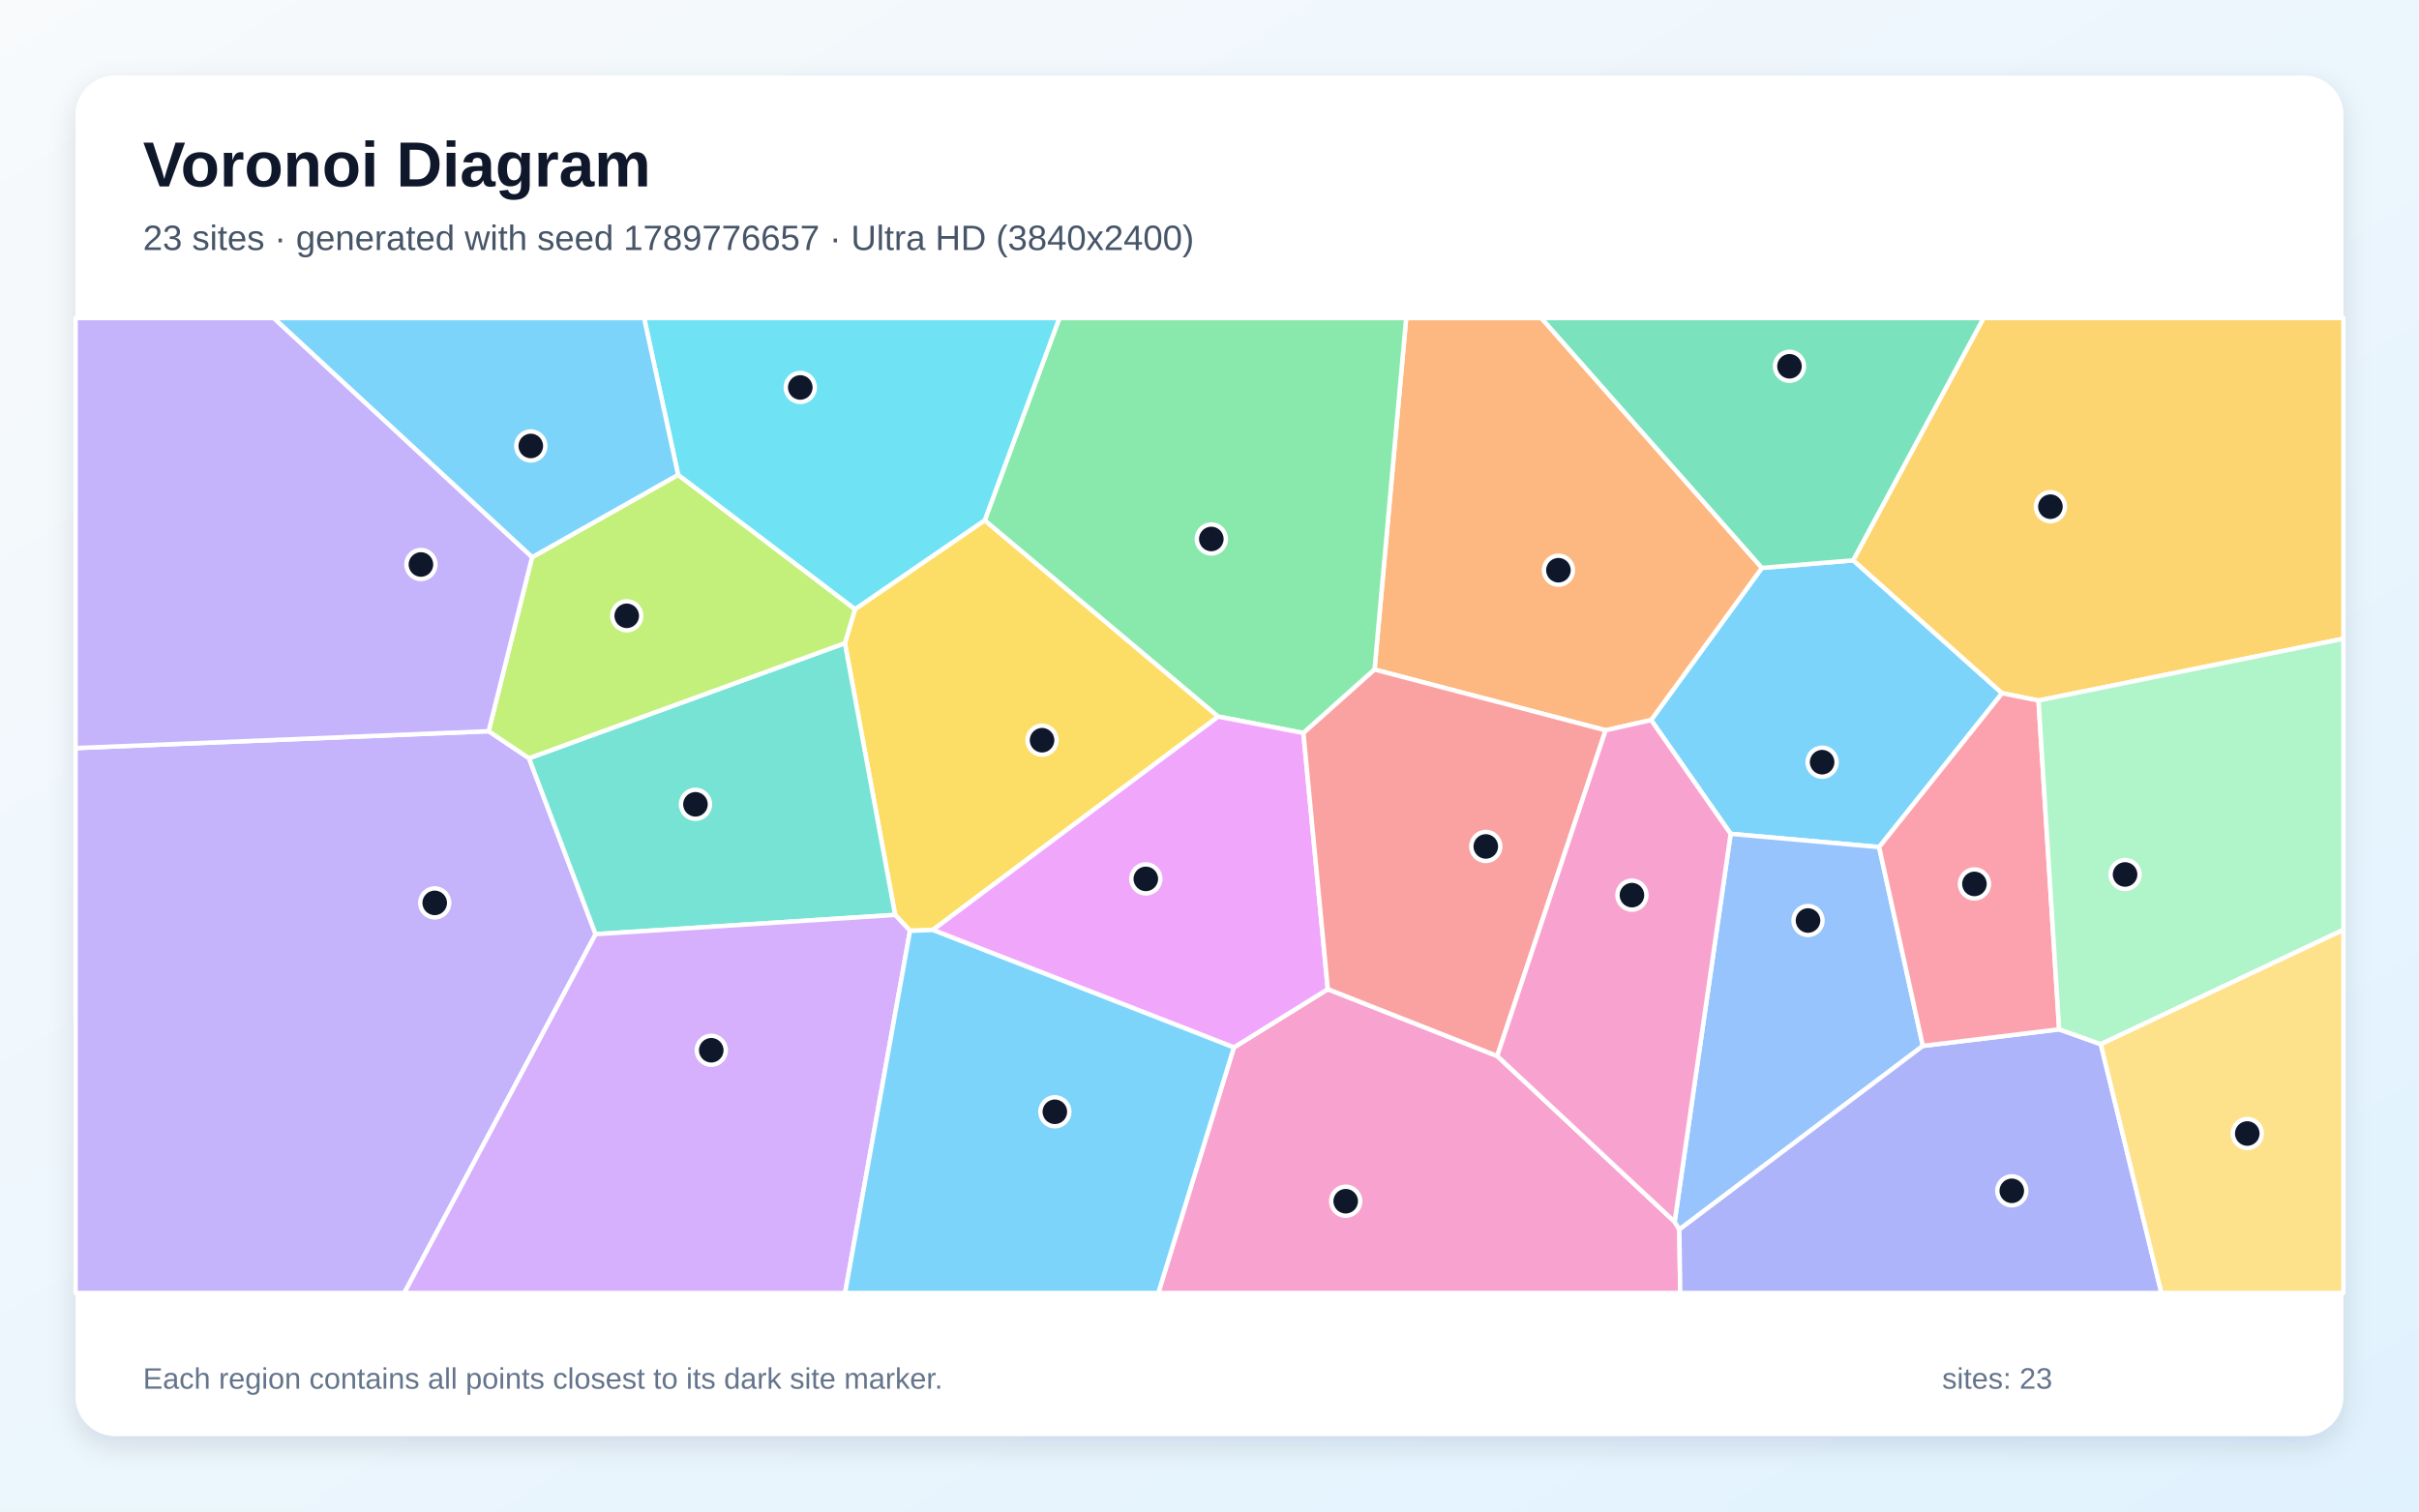
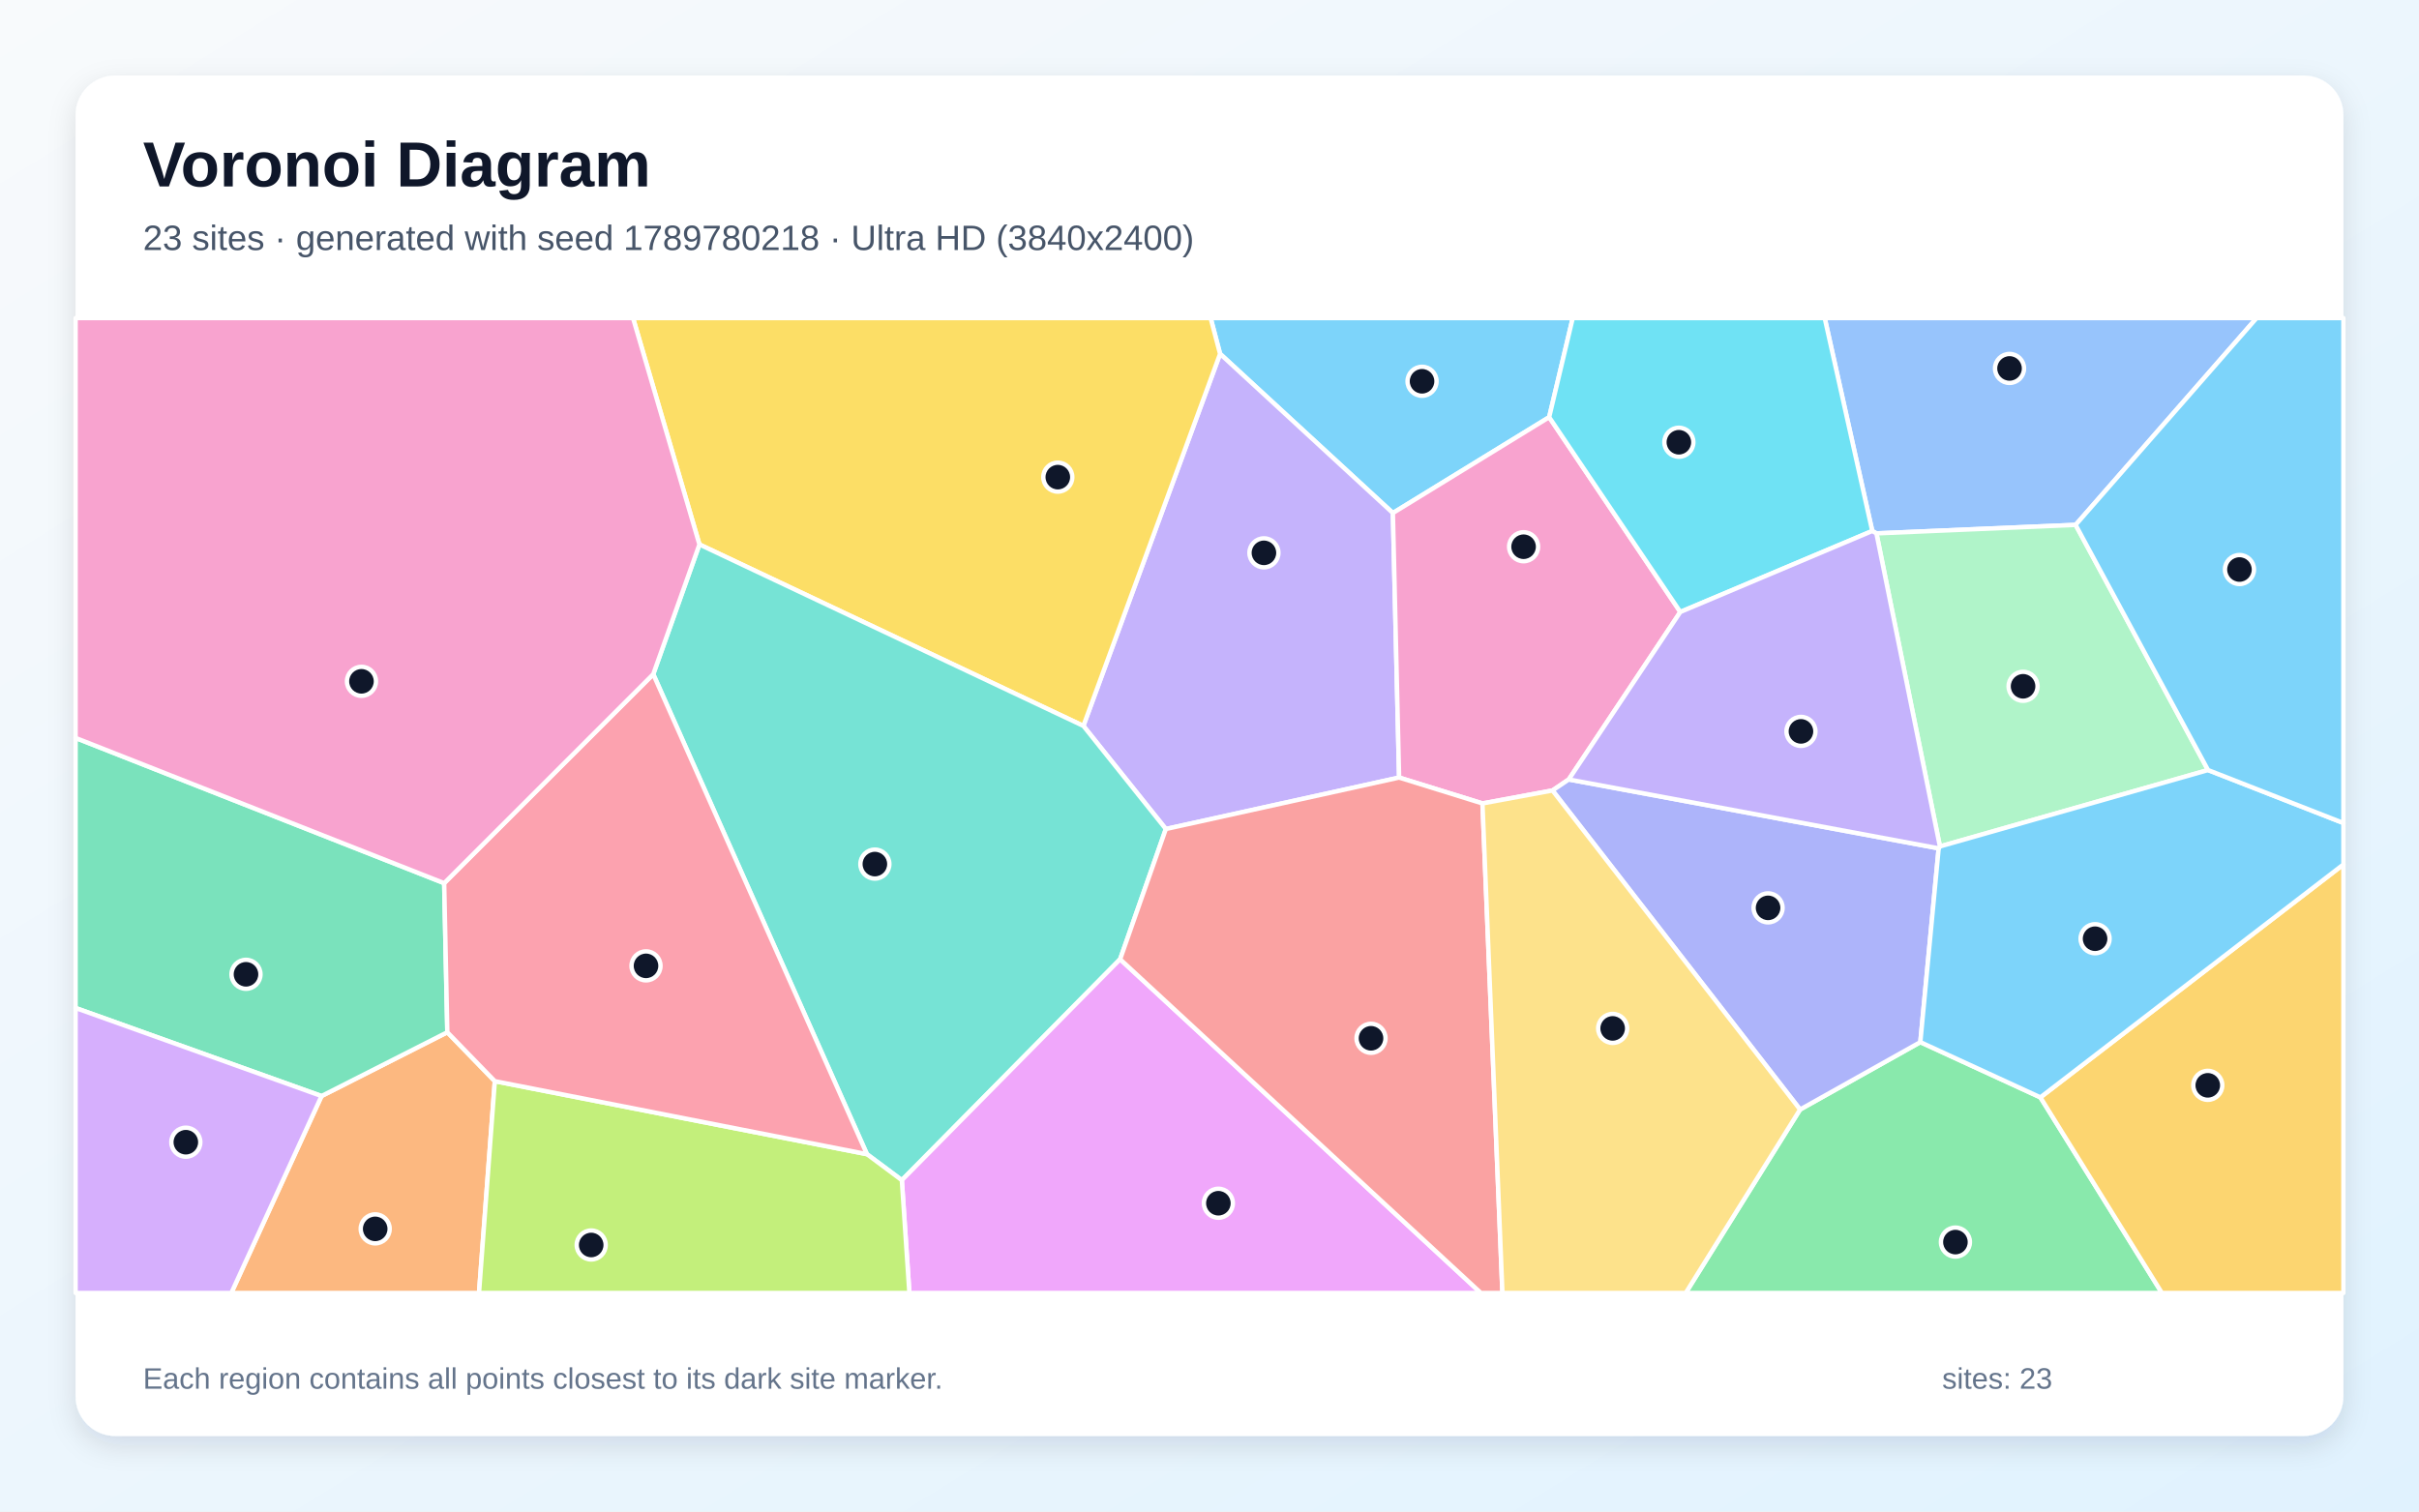
<svg xmlns="http://www.w3.org/2000/svg" width="3840" height="2400" viewBox="0 0 3840 2400" role="img" aria-labelledby="title description">
  <defs>
    <linearGradient id="background" x1="0" y1="0" x2="1" y2="1">
      <stop stop-color="#F8FAFC" />
      <stop offset="1" stop-color="#E0F2FE" />
    </linearGradient>
    <filter id="shadow" x="-5%" y="-5%" width="110%" height="110%">
      <feDropShadow dx="0" dy="15" stdDeviation="22" flood-color="#0F172A" flood-opacity=".12" />
    </filter>
  </defs>
  <rect width="3840" height="2400" fill="url(#background)" />
  <rect x="120" y="120" width="3600" height="2160" rx="63" fill="#FFFFFF" filter="url(#shadow)" />
  <g font-family="Arial, sans-serif">
    <text x="227" y="296" font-size="101" font-weight="700" fill="#0F172A">Voronoi Diagram</text>
-     <text x="227" y="397" font-size="56" fill="#475569">23 sites · generated with seed 1789776657 · Ultra HD (3840x2400)</text>
+     <text x="227" y="397" font-size="56" fill="#475569">23 sites · generated with seed 1789780218 · Ultra HD (3840x2400)</text>
  </g>
  <g stroke="#FFFFFF" stroke-width="7" stroke-linejoin="round">
-     <polygon points="3178.2,1100.7 2983.0,1345.0 2747.3,1324.0 2621.0,1143.3 2796.9,901.7 2942.0,889.7" fill="#38BDF8" fill-opacity="0.65" />
-     <polygon points="120.0,1187.8 775.7,1161.0 839.8,1203.9 945.5,1483.3 641.8,2053.0 120.0,2053.0" fill="#A78BFA" fill-opacity="0.65" />
-     <polygon points="1958.7,1663.1 2107.8,1570.6 2376.7,1676.7 2658.4,1940.0 2665.8,1952.2 2667.3,2053.0 1838.7,2053.0" fill="#F472B6" fill-opacity="0.65" />
-     <polygon points="2548.8,1159.6 2182.0,1063.1 2232.2,505.0 2446.8,505.0 2796.9,901.7 2621.0,1143.3" fill="#FB923C" fill-opacity="0.65" />
-     <polygon points="1480.8,1476.6 1444.6,1477.9 1421.0,1452.7 1341.2,1021.2 1357.3,967.2 1563.2,826.1 1933.9,1137.8" fill="#FACC15" fill-opacity="0.65" />
-     <polygon points="2182.0,1063.1 2069.1,1163.9 1933.9,1137.8 1563.2,826.1 1681.7,505.0 2232.2,505.0" fill="#4ADE80" fill-opacity="0.65" />
-     <polygon points="945.5,1483.3 839.8,1203.9 1341.2,1021.2 1421.0,1452.7" fill="#2DD4BF" fill-opacity="0.65" />
-     <polygon points="3052.4,1660.7 2665.8,1952.2 2658.4,1940.0 2747.3,1324.0 2983.0,1345.0" fill="#60A5FA" fill-opacity="0.65" />
-     <polygon points="1480.8,1476.6 1933.9,1137.8 2069.1,1163.9 2107.8,1570.6 1958.7,1663.1" fill="#E879F9" fill-opacity="0.65" />
-     <polygon points="2942.0,889.7 2796.9,901.7 2446.8,505.0 3149.0,505.0" fill="#34D399" fill-opacity="0.65" />
-     <polygon points="2376.7,1676.7 2107.8,1570.6 2069.1,1163.9 2182.0,1063.1 2548.8,1159.6" fill="#F87171" fill-opacity="0.65" />
-     <polygon points="2665.8,1952.2 3052.4,1660.7 3268.8,1634.4 3334.9,1658.0 3431.1,2053.0 2667.3,2053.0" fill="#818CF8" fill-opacity="0.65" />
-     <polygon points="3236.0,1112.3 3178.2,1100.7 2942.0,889.7 3149.0,505.0 3720.0,505.0 3720.0,1014.2" fill="#FBBF24" fill-opacity="0.65" />
-     <polygon points="844.6,884.8 1076.5,753.9 1357.3,967.2 1341.2,1021.2 839.8,1203.9 775.7,1161.0" fill="#A3E635" fill-opacity="0.65" />
-     <polygon points="945.5,1483.3 1421.0,1452.7 1444.6,1477.9 1341.5,2053.0 641.8,2053.0" fill="#C084FC" fill-opacity="0.65" />
-     <polygon points="3268.8,1634.4 3052.4,1660.7 2983.0,1345.0 3178.2,1100.7 3236.0,1112.3" fill="#FB7185" fill-opacity="0.65" />
-     <polygon points="1563.2,826.1 1357.3,967.2 1076.5,753.9 1022.5,505.0 1681.7,505.0" fill="#22D3EE" fill-opacity="0.65" />
-     <polygon points="3334.9,1658.0 3268.8,1634.4 3236.0,1112.3 3720.0,1014.2 3720.0,1476.4" fill="#86EFAC" fill-opacity="0.65" />
-     <polygon points="3334.9,1658.0 3720.0,1476.4 3720.0,2053.0 3431.1,2053.0" fill="#FCD34D" fill-opacity="0.65" />
-     <polygon points="1076.5,753.9 844.6,884.8 434.4,505.0 1022.5,505.0" fill="#38BDF8" fill-opacity="0.65" />
-     <polygon points="1444.6,1477.9 1480.8,1476.6 1958.7,1663.1 1838.7,2053.0 1341.5,2053.0" fill="#38BDF8" fill-opacity="0.65" />
-     <polygon points="844.6,884.8 775.7,1161.0 120.0,1187.8 120.0,505.0 434.4,505.0" fill="#A78BFA" fill-opacity="0.65" />
-     <polygon points="2658.4,1940.0 2376.7,1676.7 2548.8,1159.6 2621.0,1143.3 2747.3,1324.0" fill="#F472B6" fill-opacity="0.65" />
+     <polygon points="2459.2,662.4 2211.1,814.6 1936.8,561.8 1921.8,505.0 2496.6,505.0" fill="#38BDF8" fill-opacity="0.65" />
+     <polygon points="1850.7,1316.3 1719.8,1152.6 1936.8,561.8 2211.1,814.6 2221.0,1234.6" fill="#A78BFA" fill-opacity="0.65" />
+     <polygon points="2667.4,971.7 2490.3,1237.6 2464.5,1255.1 2353.3,1275.7 2221.0,1234.6 2211.1,814.6 2459.2,662.4" fill="#F472B6" fill-opacity="0.65" />
+     <polygon points="510.4,1740.3 710.1,1639.0 785.5,1716.7 760.4,2053.0 367.2,2053.0" fill="#FB923C" fill-opacity="0.65" />
+     <polygon points="1110.3,864.5 1004.9,505.0 1921.8,505.0 1936.8,561.8 1719.8,1152.6" fill="#FACC15" fill-opacity="0.65" />
+     <polygon points="2857.5,1761.7 3048.4,1654.7 3239.0,1742.4 3431.9,2053.0 2675.9,2053.0" fill="#4ADE80" fill-opacity="0.65" />
+     <polygon points="1778.1,1523.1 1431.6,1873.9 1376.2,1832.6 1037.0,1070.5 1110.3,864.5 1719.8,1152.6 1850.7,1316.3" fill="#2DD4BF" fill-opacity="0.65" />
+     <polygon points="3294.9,833.4 2978.7,846.9 2972.1,843.1 2896.6,505.0 3582.2,505.0" fill="#60A5FA" fill-opacity="0.65" />
+     <polygon points="1431.6,1873.9 1778.1,1523.1 2350.8,2053.0 1443.6,2053.0" fill="#E879F9" fill-opacity="0.65" />
+     <polygon points="705.1,1402.3 710.1,1639.0 510.4,1740.3 120.0,1600.5 120.0,1171.7" fill="#34D399" fill-opacity="0.65" />
+     <polygon points="1778.1,1523.1 1850.7,1316.3 2221.0,1234.6 2353.3,1275.7 2385.0,2053.0 2350.8,2053.0" fill="#F87171" fill-opacity="0.65" />
+     <polygon points="2464.5,1255.1 2490.3,1237.6 3077.5,1347.0 3048.4,1654.7 2857.5,1761.7" fill="#818CF8" fill-opacity="0.65" />
+     <polygon points="3239.0,1742.4 3720.0,1372.6 3720.0,2053.0 3431.9,2053.0" fill="#FBBF24" fill-opacity="0.65" />
+     <polygon points="785.5,1716.7 1376.2,1832.6 1431.6,1873.9 1443.6,2053.0 760.4,2053.0" fill="#A3E635" fill-opacity="0.65" />
+     <polygon points="120.0,1600.5 510.4,1740.3 367.2,2053.0 120.0,2053.0" fill="#C084FC" fill-opacity="0.65" />
+     <polygon points="785.5,1716.7 710.1,1639.0 705.1,1402.3 1037.0,1070.5 1376.2,1832.6" fill="#FB7185" fill-opacity="0.65" />
+     <polygon points="2972.1,843.1 2667.4,971.7 2459.2,662.4 2496.6,505.0 2896.6,505.0" fill="#22D3EE" fill-opacity="0.65" />
+     <polygon points="3505.1,1222.7 3079.5,1344.0 2978.7,846.9 3294.9,833.4" fill="#86EFAC" fill-opacity="0.65" />
+     <polygon points="2353.3,1275.7 2464.5,1255.1 2857.5,1761.7 2675.9,2053.0 2385.0,2053.0" fill="#FCD34D" fill-opacity="0.65" />
+     <polygon points="3239.0,1742.4 3048.4,1654.7 3077.5,1347.0 3079.5,1344.0 3505.1,1222.7 3720.0,1306.8 3720.0,1372.6" fill="#38BDF8" fill-opacity="0.65" />
+     <polygon points="3505.1,1222.7 3294.9,833.4 3582.2,505.0 3720.0,505.0 3720.0,1306.8" fill="#38BDF8" fill-opacity="0.65" />
+     <polygon points="3079.5,1344.0 3077.5,1347.0 2490.3,1237.6 2667.4,971.7 2972.1,843.1 2978.7,846.9" fill="#A78BFA" fill-opacity="0.65" />
+     <polygon points="1110.3,864.5 1037.0,1070.5 705.1,1402.3 120.0,1171.7 120.0,505.0 1004.9,505.0" fill="#F472B6" fill-opacity="0.65" />
  </g>
  <g>
-     <circle cx="2892.5" cy="1210.2" r="23" fill="#0F172A" stroke="#FFFFFF" stroke-width="7" />
-     <circle cx="690.1" cy="1433.6" r="23" fill="#0F172A" stroke="#FFFFFF" stroke-width="7" />
-     <circle cx="2136.2" cy="1907.3" r="23" fill="#0F172A" stroke="#FFFFFF" stroke-width="7" />
-     <circle cx="2473.9" cy="905.4" r="23" fill="#0F172A" stroke="#FFFFFF" stroke-width="7" />
-     <circle cx="1654.2" cy="1175.3" r="23" fill="#0F172A" stroke="#FFFFFF" stroke-width="7" />
-     <circle cx="1922.9" cy="855.8" r="23" fill="#0F172A" stroke="#FFFFFF" stroke-width="7" />
-     <circle cx="1104.0" cy="1277.1" r="23" fill="#0F172A" stroke="#FFFFFF" stroke-width="7" />
-     <circle cx="2870.1" cy="1461.6" r="23" fill="#0F172A" stroke="#FFFFFF" stroke-width="7" />
-     <circle cx="1818.9" cy="1395.5" r="23" fill="#0F172A" stroke="#FFFFFF" stroke-width="7" />
-     <circle cx="2840.7" cy="581.6" r="23" fill="#0F172A" stroke="#FFFFFF" stroke-width="7" />
-     <circle cx="2358.6" cy="1344.0" r="23" fill="#0F172A" stroke="#FFFFFF" stroke-width="7" />
-     <circle cx="3193.6" cy="1890.8" r="23" fill="#0F172A" stroke="#FFFFFF" stroke-width="7" />
-     <circle cx="3254.9" cy="804.5" r="23" fill="#0F172A" stroke="#FFFFFF" stroke-width="7" />
-     <circle cx="994.9" cy="977.8" r="23" fill="#0F172A" stroke="#FFFFFF" stroke-width="7" />
-     <circle cx="1129.1" cy="1667.6" r="23" fill="#0F172A" stroke="#FFFFFF" stroke-width="7" />
-     <circle cx="3134.3" cy="1403.5" r="23" fill="#0F172A" stroke="#FFFFFF" stroke-width="7" />
-     <circle cx="1270.4" cy="615.2" r="23" fill="#0F172A" stroke="#FFFFFF" stroke-width="7" />
-     <circle cx="3373.4" cy="1388.5" r="23" fill="#0F172A" stroke="#FFFFFF" stroke-width="7" />
-     <circle cx="3567.4" cy="1799.8" r="23" fill="#0F172A" stroke="#FFFFFF" stroke-width="7" />
-     <circle cx="842.6" cy="708.1" r="23" fill="#0F172A" stroke="#FFFFFF" stroke-width="7" />
-     <circle cx="1674.5" cy="1765.3" r="23" fill="#0F172A" stroke="#FFFFFF" stroke-width="7" />
-     <circle cx="668.2" cy="896.3" r="23" fill="#0F172A" stroke="#FFFFFF" stroke-width="7" />
-     <circle cx="2590.6" cy="1421.3" r="23" fill="#0F172A" stroke="#FFFFFF" stroke-width="7" />
+     <circle cx="2257.4" cy="605.4" r="23" fill="#0F172A" stroke="#FFFFFF" stroke-width="7" />
+     <circle cx="2006.4" cy="877.8" r="23" fill="#0F172A" stroke="#FFFFFF" stroke-width="7" />
+     <circle cx="2418.6" cy="868.1" r="23" fill="#0F172A" stroke="#FFFFFF" stroke-width="7" />
+     <circle cx="595.6" cy="1951.2" r="23" fill="#0F172A" stroke="#FFFFFF" stroke-width="7" />
+     <circle cx="1679.2" cy="757.6" r="23" fill="#0F172A" stroke="#FFFFFF" stroke-width="7" />
+     <circle cx="3104.1" cy="1972.2" r="23" fill="#0F172A" stroke="#FFFFFF" stroke-width="7" />
+     <circle cx="1388.8" cy="1372.0" r="23" fill="#0F172A" stroke="#FFFFFF" stroke-width="7" />
+     <circle cx="3190.0" cy="585.0" r="23" fill="#0F172A" stroke="#FFFFFF" stroke-width="7" />
+     <circle cx="1934.1" cy="1910.5" r="23" fill="#0F172A" stroke="#FFFFFF" stroke-width="7" />
+     <circle cx="390.5" cy="1547.0" r="23" fill="#0F172A" stroke="#FFFFFF" stroke-width="7" />
+     <circle cx="2176.4" cy="1648.6" r="23" fill="#0F172A" stroke="#FFFFFF" stroke-width="7" />
+     <circle cx="2806.7" cy="1441.5" r="23" fill="#0F172A" stroke="#FFFFFF" stroke-width="7" />
+     <circle cx="3504.7" cy="1723.3" r="23" fill="#0F172A" stroke="#FFFFFF" stroke-width="7" />
+     <circle cx="938.5" cy="1976.8" r="23" fill="#0F172A" stroke="#FFFFFF" stroke-width="7" />
+     <circle cx="295.0" cy="1813.6" r="23" fill="#0F172A" stroke="#FFFFFF" stroke-width="7" />
+     <circle cx="1025.5" cy="1533.6" r="23" fill="#0F172A" stroke="#FFFFFF" stroke-width="7" />
+     <circle cx="2665.1" cy="702.2" r="23" fill="#0F172A" stroke="#FFFFFF" stroke-width="7" />
+     <circle cx="3211.5" cy="1089.7" r="23" fill="#0F172A" stroke="#FFFFFF" stroke-width="7" />
+     <circle cx="2560.0" cy="1632.9" r="23" fill="#0F172A" stroke="#FFFFFF" stroke-width="7" />
+     <circle cx="3325.8" cy="1490.5" r="23" fill="#0F172A" stroke="#FFFFFF" stroke-width="7" />
+     <circle cx="3555.0" cy="904.3" r="23" fill="#0F172A" stroke="#FFFFFF" stroke-width="7" />
+     <circle cx="2858.9" cy="1161.3" r="23" fill="#0F172A" stroke="#FFFFFF" stroke-width="7" />
+     <circle cx="573.8" cy="1081.8" r="23" fill="#0F172A" stroke="#FFFFFF" stroke-width="7" />
  </g>
  <g font-family="Arial, sans-serif" font-size="47" fill="#64748B">
    <text x="227" y="2205">Each region contains all points closest to its dark site marker.</text>
    <text x="3083" y="2205">sites: 23</text>
  </g>
</svg>
